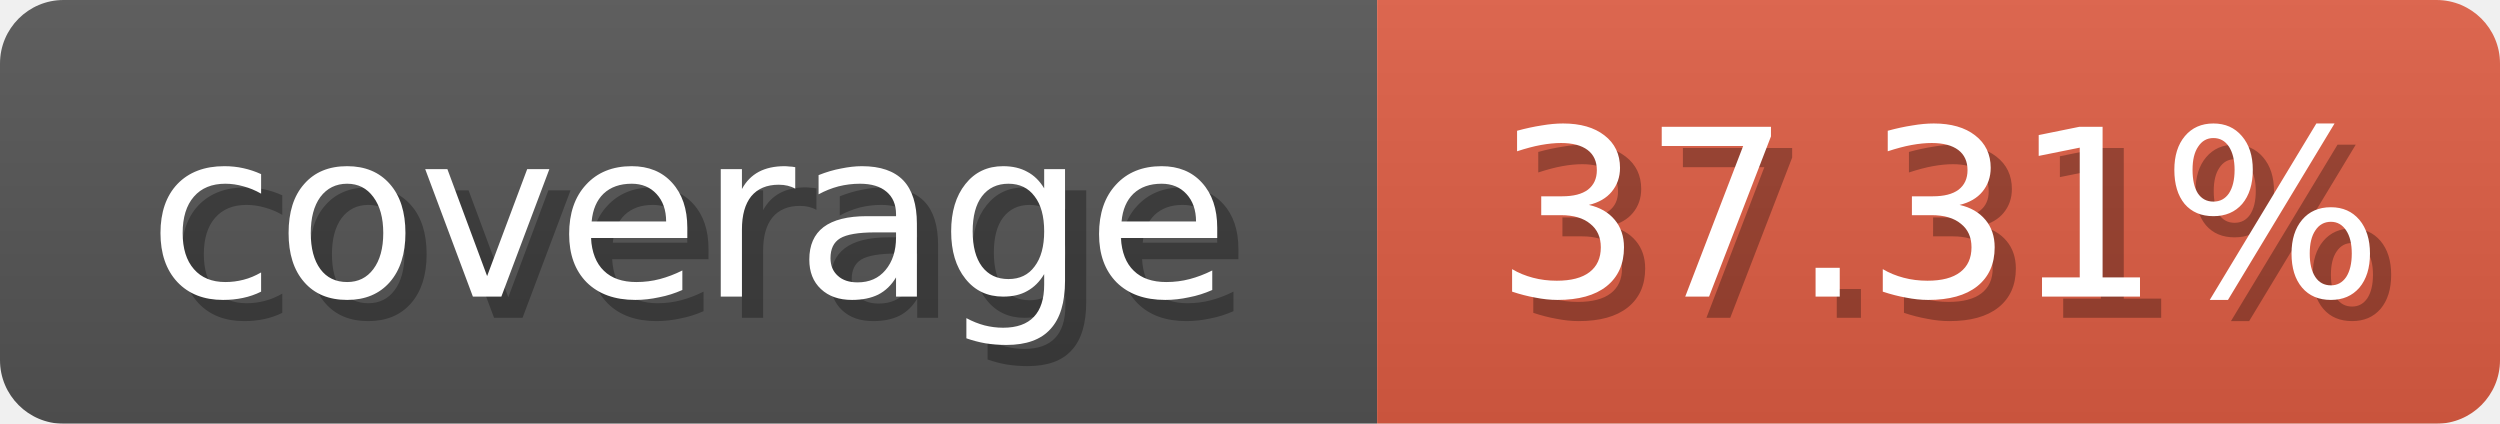
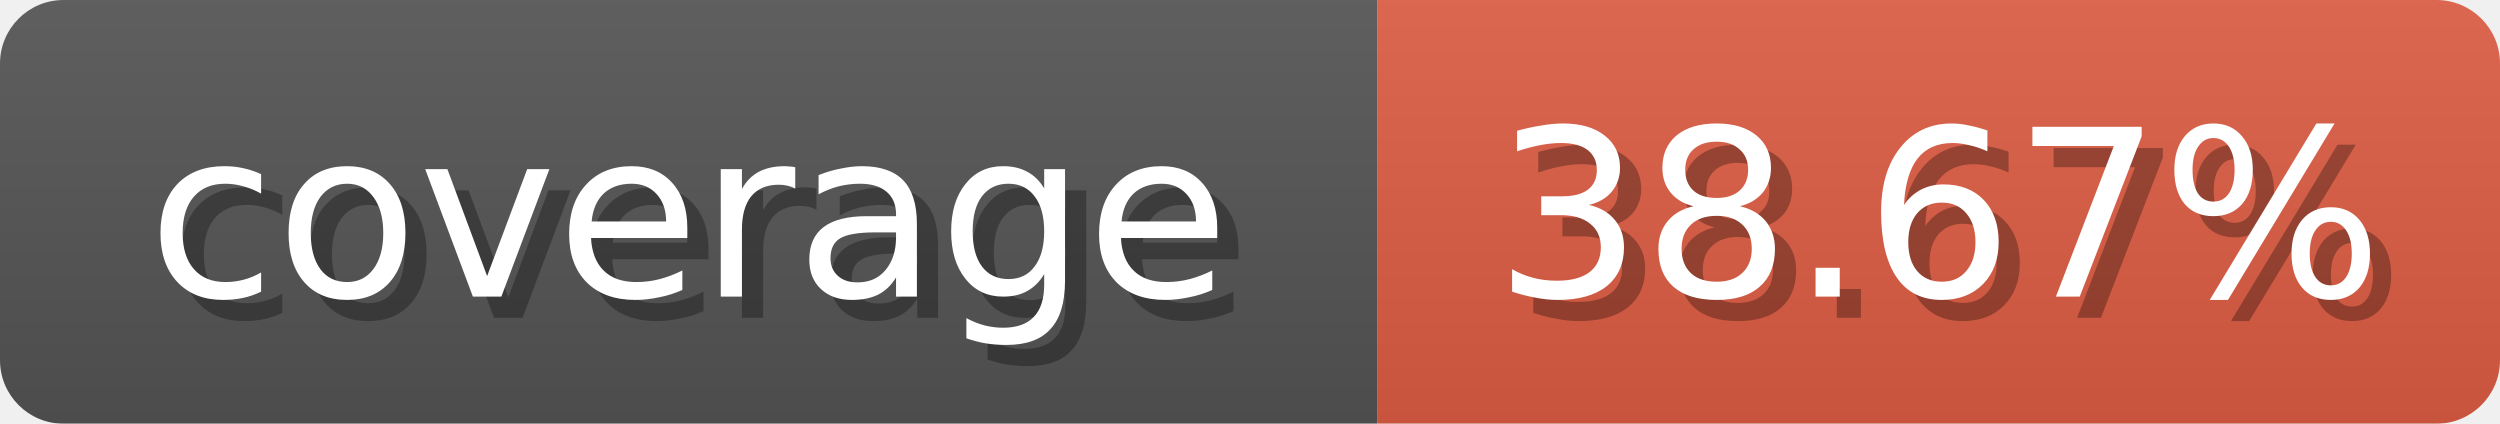
<svg xmlns="http://www.w3.org/2000/svg" width="118" height="20">
  <linearGradient id="b" x2="0" y2="100%">
    <stop offset="0" stop-color="#bbb" stop-opacity=".1" />
    <stop offset="1" stop-opacity=".1" />
  </linearGradient>
  <mask id="anybadge_1">
    <rect width="118" height="20" rx="3" fill="#fff" />
  </mask>
  <g mask="url(#anybadge_1)">
    <path fill="#555" d="M0 0h65v20H0z" />
    <path fill="#e05d44" d="M65 0h53v20H65z" />
    <path fill="url(#b)" d="M0 0h118v20H0z" />
  </g>
  <g fill="#fff" text-anchor="middle" font-family="DejaVu Sans,Verdana,Geneva,sans-serif" font-size="11">
    <text x="33.5" y="15" fill="#010101" fill-opacity=".3">coverage</text>
    <text x="32.5" y="14">coverage</text>
  </g>
  <g fill="#fff" text-anchor="middle" font-family="DejaVu Sans,Verdana,Geneva,sans-serif" font-size="11">
-     <text x="92.5" y="15" fill="#010101" fill-opacity=".3">37.31%</text>
-     <text x="91.5" y="14">37.31%</text>
+     <text x="92.5" y="15" fill="#010101" fill-opacity=".3">38.67%</text>
+     <text x="91.5" y="14">38.67%</text>
  </g>
</svg>
